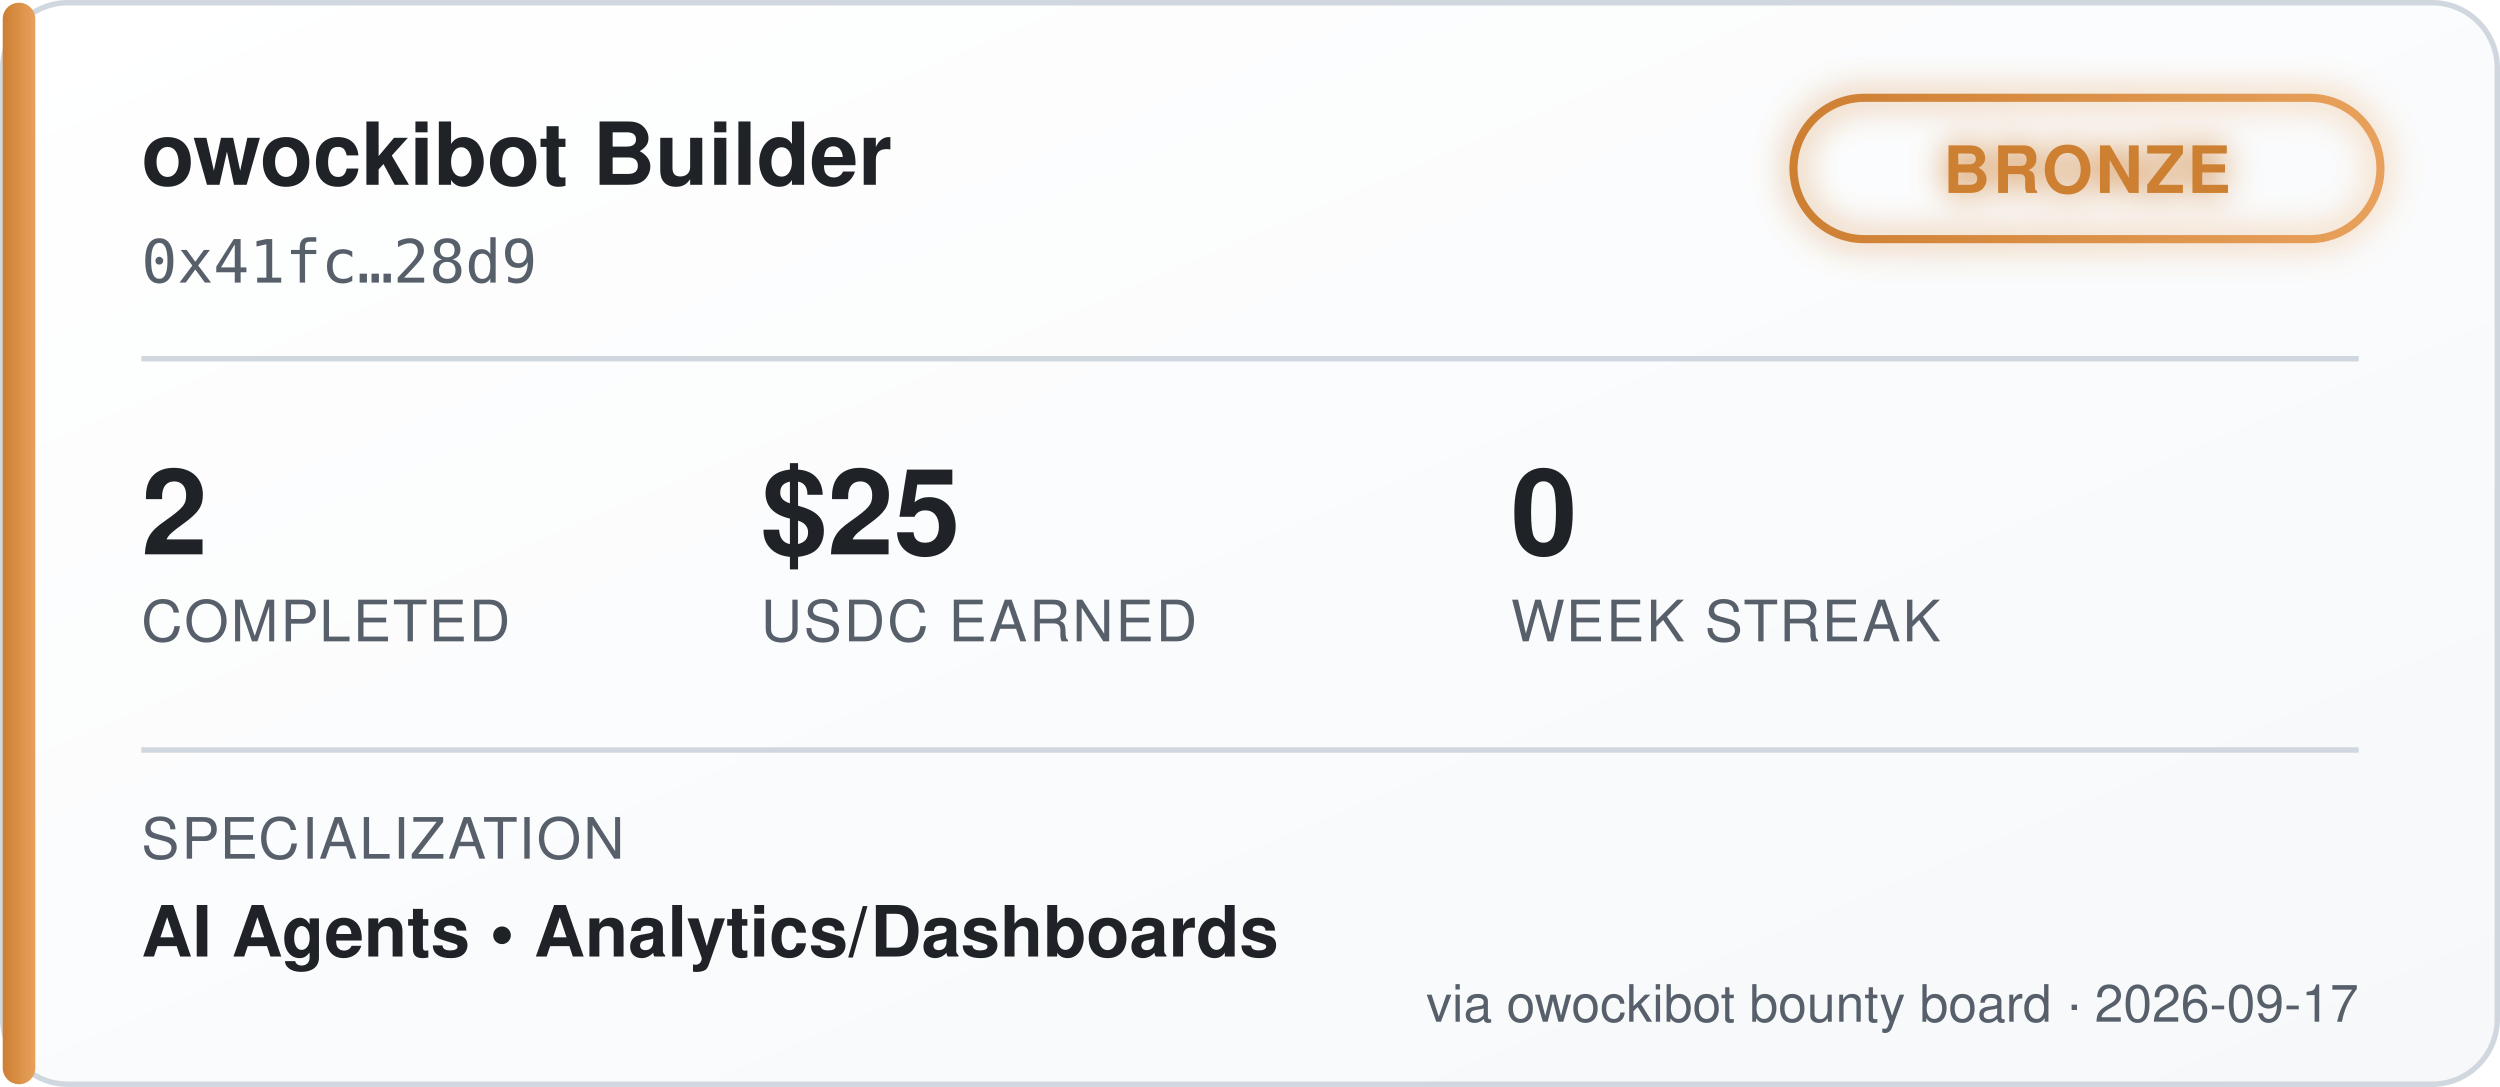
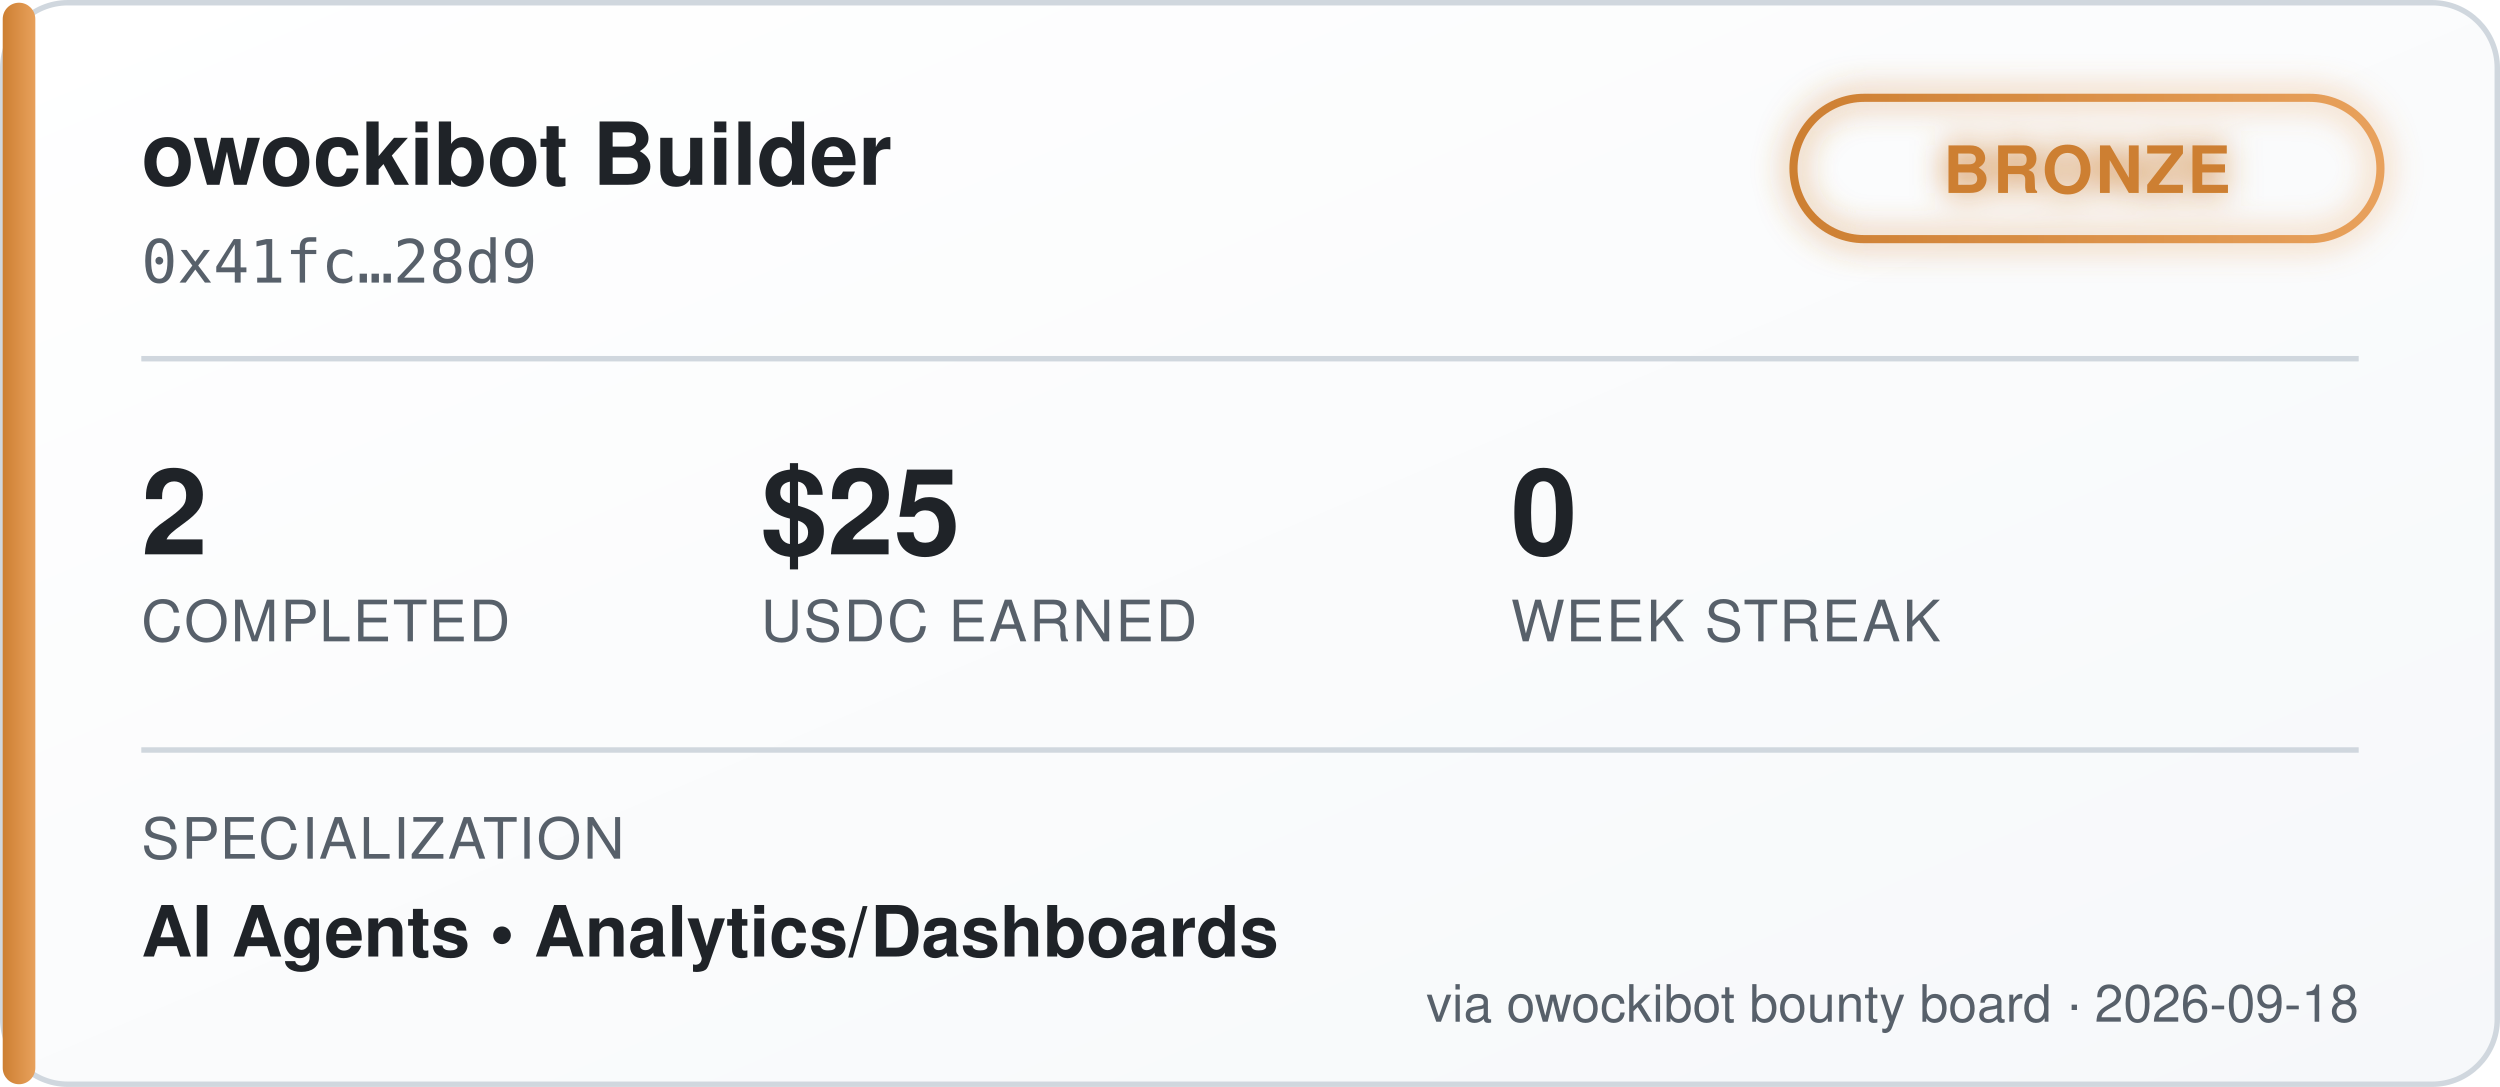
<svg xmlns="http://www.w3.org/2000/svg" width="460" height="200" viewBox="0 0 460 200" font-family="'Segoe UI', Helvetica, Arial, sans-serif">
  <defs>
    <linearGradient id="bgGrad" x1="0" y1="0" x2="1" y2="1">
      <stop offset="0%" stop-color="#ffffff" />
      <stop offset="100%" stop-color="#f6f8fa" />
    </linearGradient>
    <linearGradient id="tierGrad" x1="0" y1="0" x2="1" y2="0">
      <stop offset="0%" stop-color="#cd7f32" />
      <stop offset="100%" stop-color="#e8a15c" />
    </linearGradient>
    <filter id="glow" x="-50%" y="-50%" width="200%" height="200%">
      <feGaussianBlur stdDeviation="3" result="blur" />
      <feMerge>
        <feMergeNode in="blur" />
        <feMergeNode in="SourceGraphic" />
      </feMerge>
    </filter>
  </defs>
  <rect x="0.5" y="0.5" width="459" height="199" rx="12" fill="url(#bgGrad)" stroke="#d0d7de" />
  <rect x="0.5" y="0.5" width="6" height="199" rx="3" fill="url(#tierGrad)" />
  <text x="26" y="34" fill="#1f2328" font-size="16" font-weight="700">owockibot Builder</text>
  <text x="26" y="52" fill="#57606a" font-size="11" font-family="monospace">0x41fc…28d9</text>
  <g transform="translate(330, 18)" filter="url(#glow)">
    <rect x="0" y="0" width="108" height="26" rx="13" fill="none" stroke="url(#tierGrad)" stroke-width="1.5" />
    <text x="54" y="17.5" fill="#cd7f32" font-size="12" font-weight="700" text-anchor="middle" letter-spacing="0.5">BRONZE</text>
  </g>
  <line x1="26" y1="66" x2="434" y2="66" stroke="#d0d7de" stroke-width="1" />
  <g font-size="22" font-weight="700" fill="#1f2328">
    <text x="26" y="102">2</text>
    <text x="140" y="102">$25</text>
    <text x="278" y="102">0</text>
  </g>
  <g font-size="10.5" fill="#57606a" letter-spacing="0.4">
    <text x="26" y="118">COMPLETED</text>
    <text x="140" y="118">USDC EARNED</text>
    <text x="278" y="118">WEEK STREAK</text>
  </g>
  <line x1="26" y1="138" x2="434" y2="138" stroke="#d0d7de" stroke-width="1" />
  <text x="26" y="158" fill="#57606a" font-size="10.5" letter-spacing="0.4">SPECIALIZATION</text>
  <text x="26" y="176" fill="#1f2328" font-size="13" font-weight="600">AI Agents  •  Analytics/Dashboards</text>
-   <text x="434" y="188" fill="#57606a" font-size="9.5" text-anchor="end">via owockibot bounty board · 2026-09-17</text>
+   <text x="434" y="188" fill="#57606a" font-size="9.5" text-anchor="end">via owockibot bounty board · 2026-09-18</text>
</svg>
